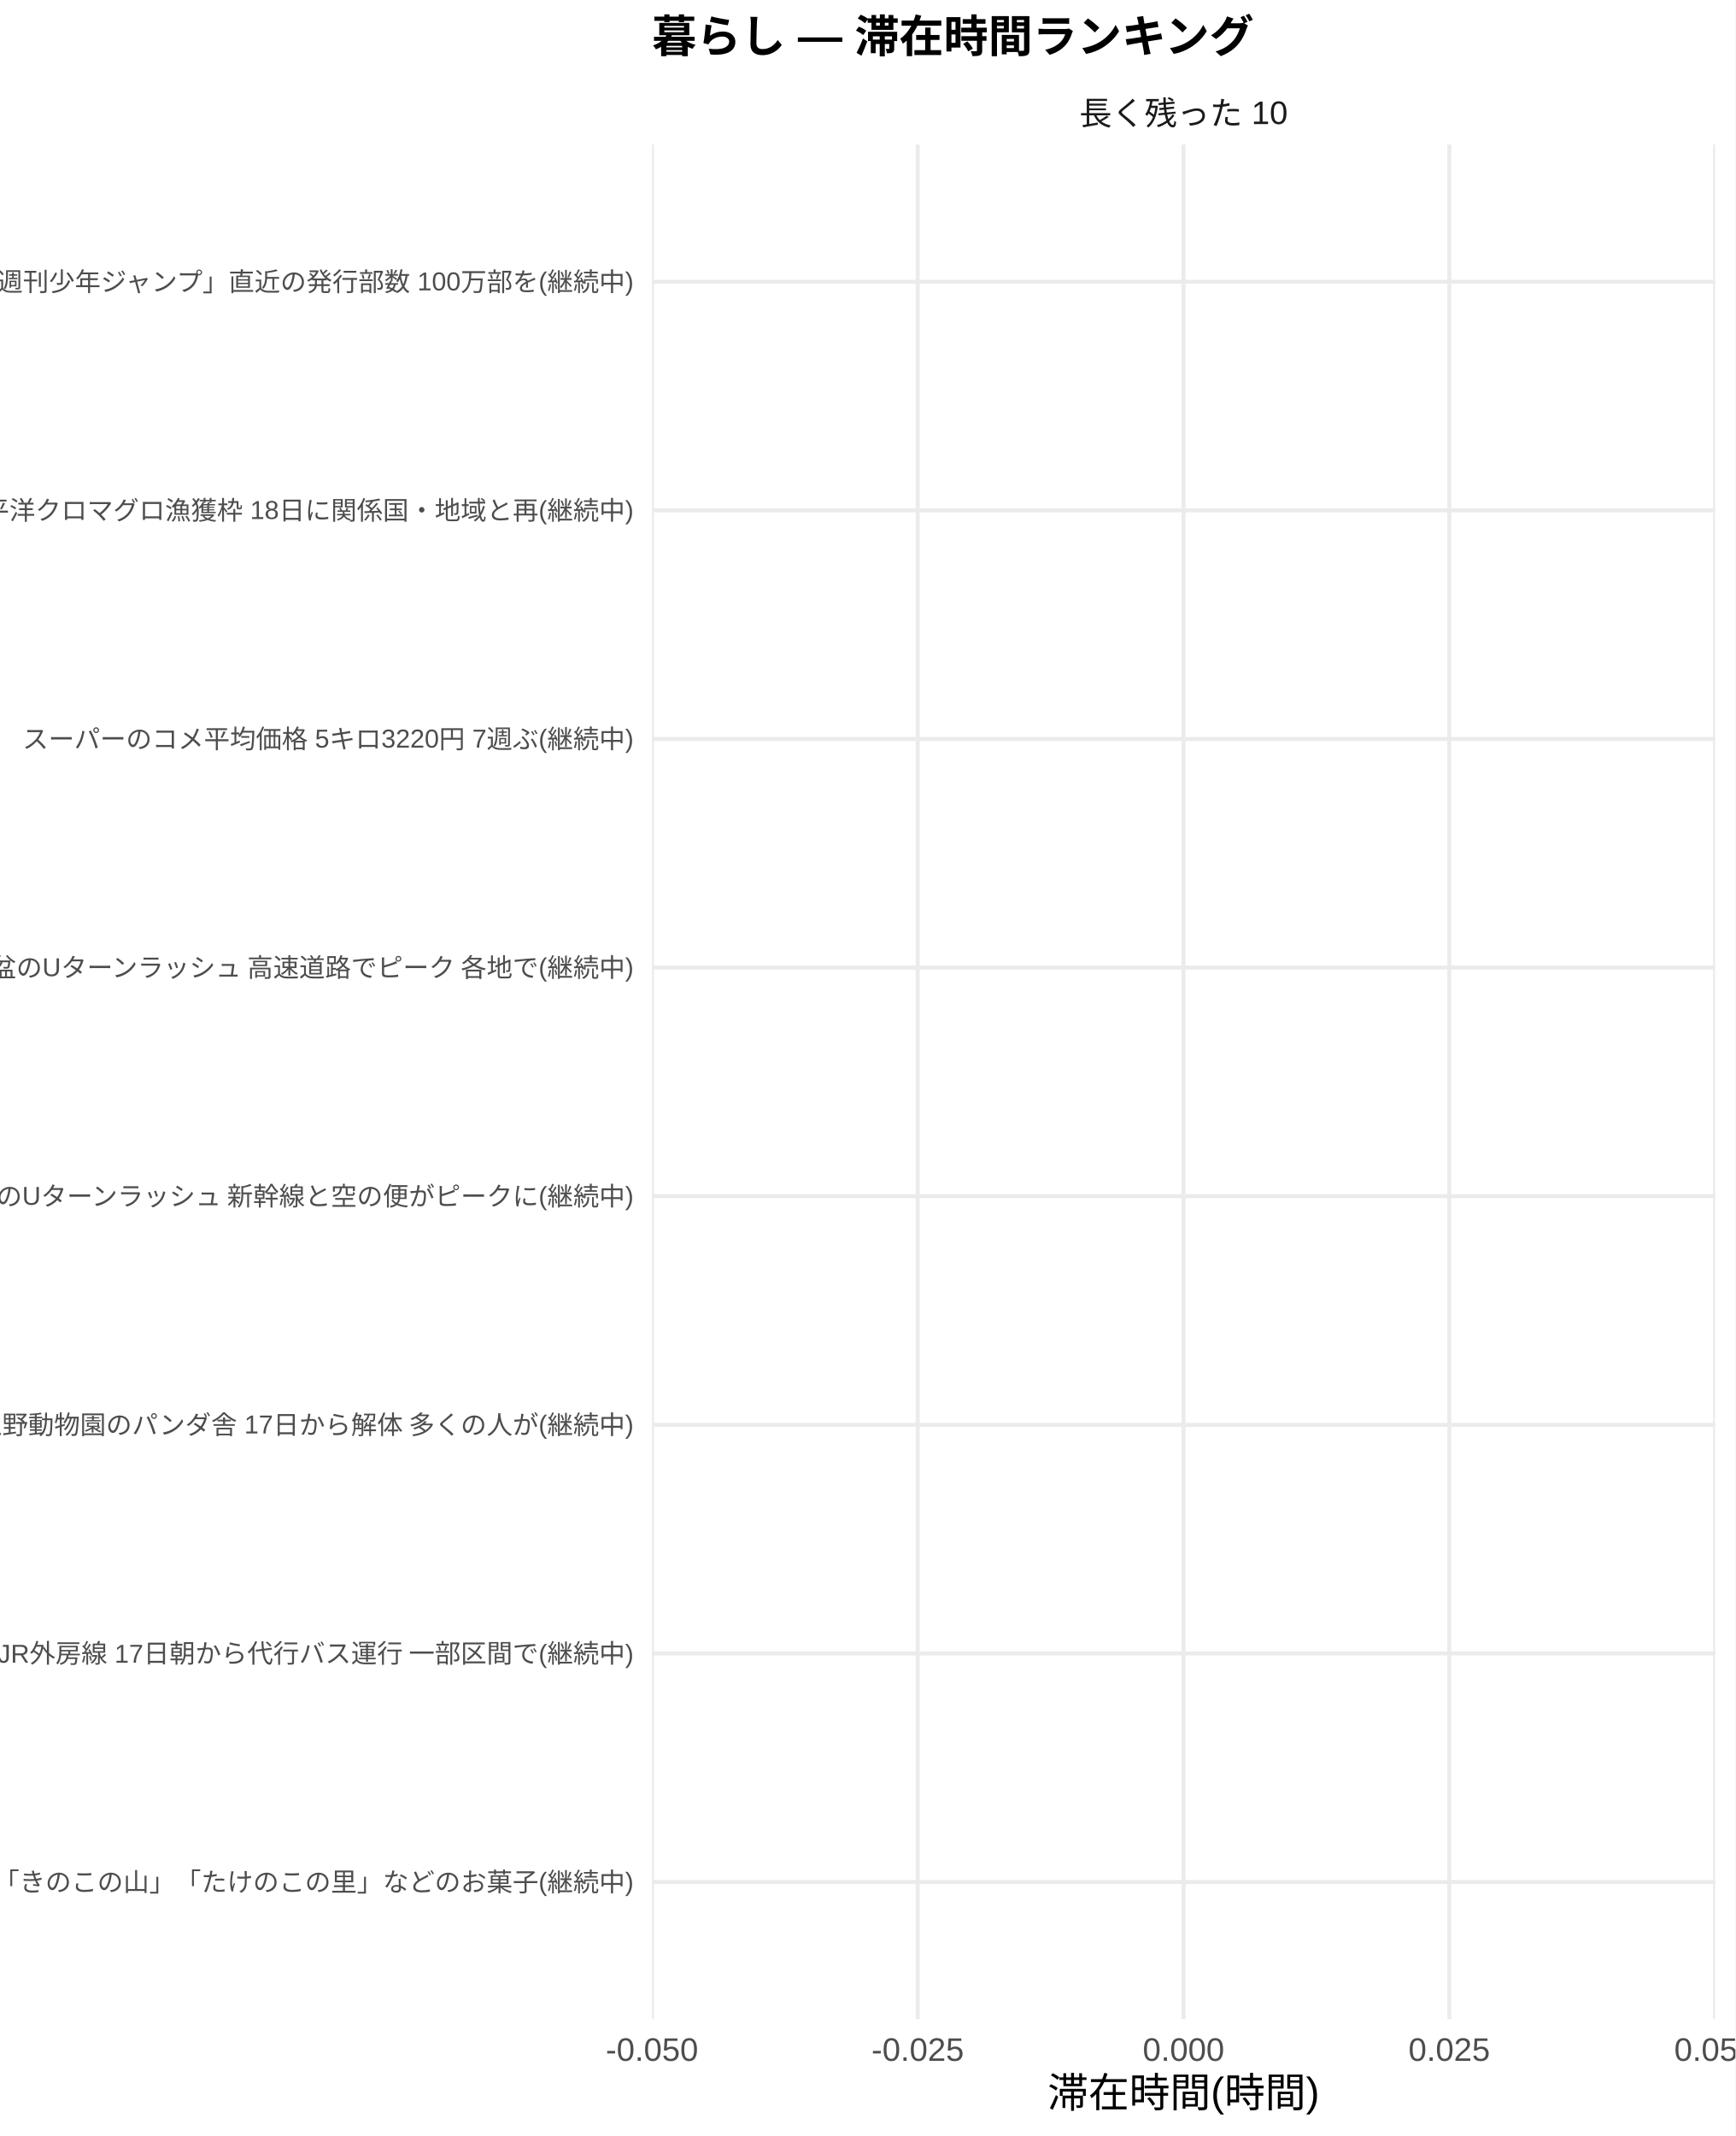
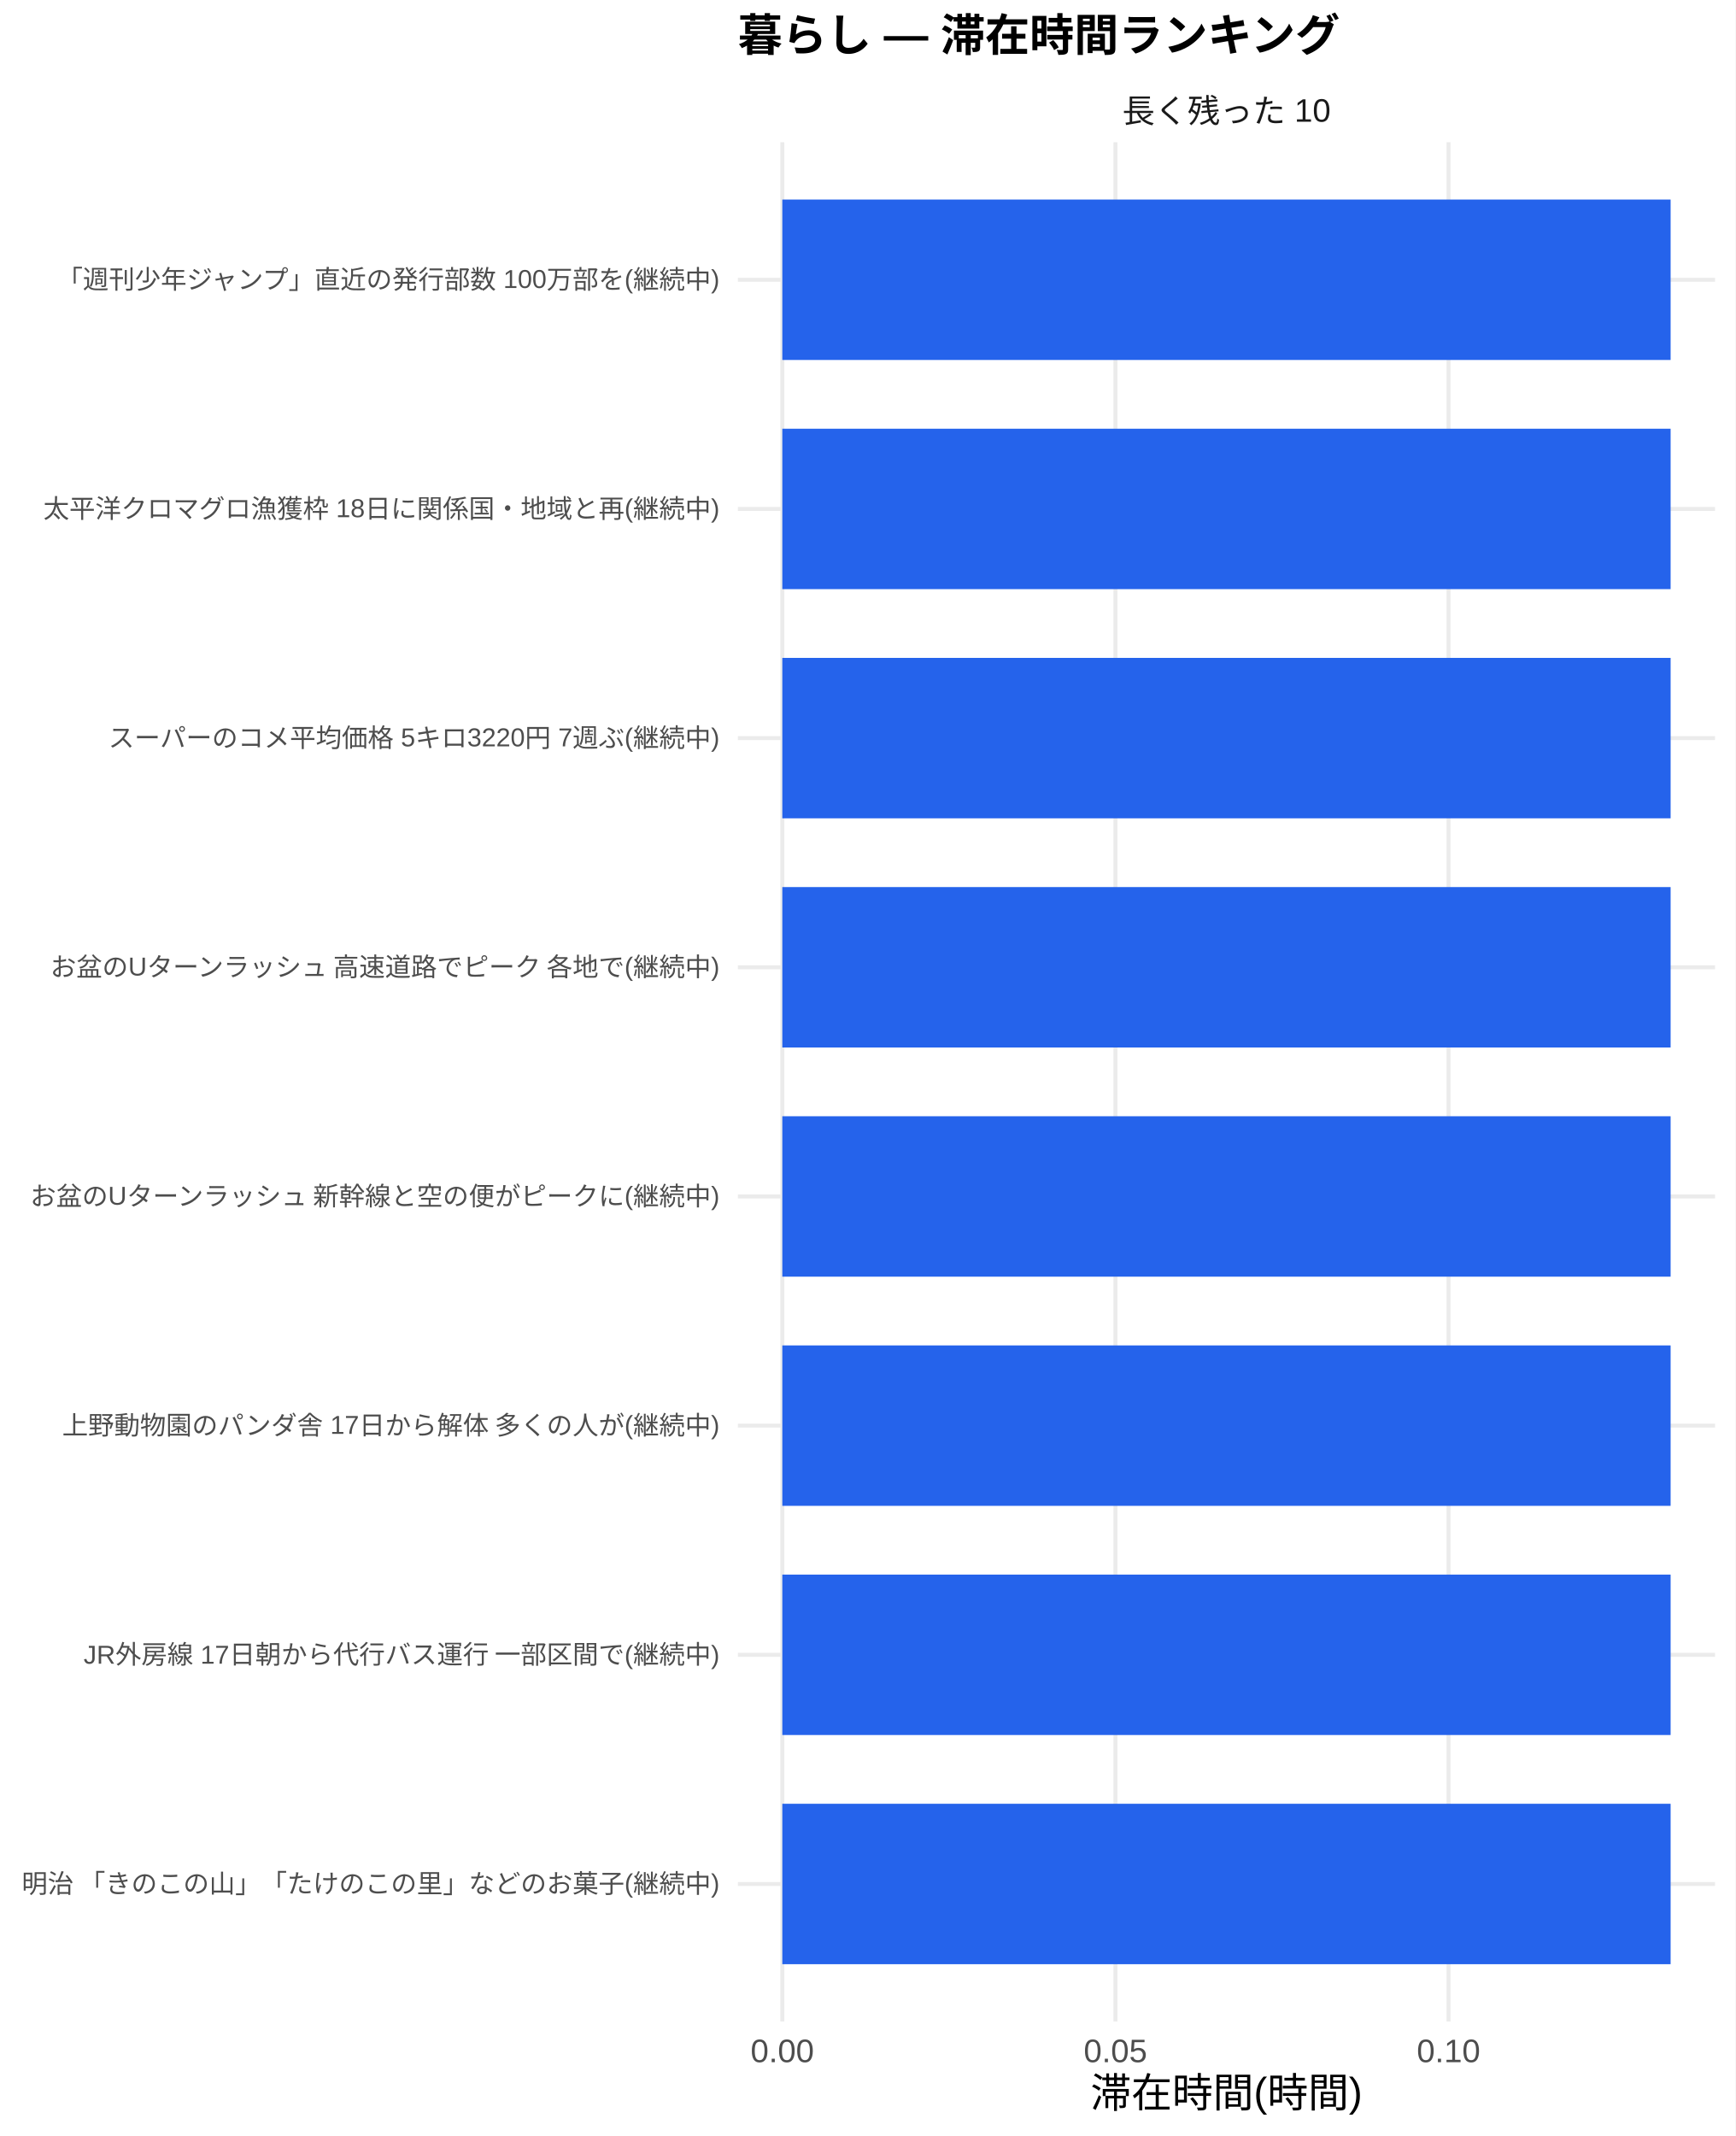
<svg xmlns="http://www.w3.org/2000/svg" width="468.00pt" height="576.00pt" viewBox="0 0 468.00 576.00">
  <g class="svglite">
    <defs>
      <style type="text/css">
    .svglite line, .svglite polyline, .svglite polygon, .svglite path, .svglite rect, .svglite circle {
      fill: none;
      stroke: #000000;
      stroke-linecap: round;
      stroke-linejoin: round;
      stroke-miterlimit: 10.00;
    }
    .svglite text {
      white-space: pre;
    }
    .svglite g.glyphgroup path {
      fill: inherit;
      stroke: none;
    }
  </style>
    </defs>
    <rect width="100%" height="100%" style="stroke: none; fill: #FFFFFF;" />
    <defs>
      <clipPath id="cpMC4wMHw0NjguMDB8MC4wMHw1NzYuMDA=">
        <rect x="0.00" y="0.00" width="468.00" height="576.00" />
      </clipPath>
    </defs>
    <g clip-path="url(#cpMC4wMHw0NjguMDB8MC4wMHw1NzYuMDA=)">
-       <rect x="0.00" y="0.00" width="468.00" height="576.00" style="stroke-width: 1.07; stroke: none; fill: #FFFFFF;" />
+       <rect x="0" y="0.00" width="468.00" height="576.00" style="stroke-width: 1.07; stroke: none; fill: #FFFFFF;" />
    </g>
    <defs>
-       <clipPath id="cpMTc1LjgzfDQ2Mi41MnwzOC45OXw1NDQuNTA=">
-         <rect x="175.83" y="38.99" width="286.69" height="505.51" />
+       <clipPath id="cpMTk5LjAwfDQ2Mi41MnwzOC4zNnw1NDUuMTI=">
+         <rect x="199.00" y="38.36" width="263.52" height="506.76" />
      </clipPath>
    </defs>
-     <g clip-path="url(#cpMTc1LjgzfDQ2Mi41MnwzOC45OXw1NDQuNTA=)">
-       <polyline points="175.83,507.52 462.52,507.52 " style="stroke-width: 1.07; stroke: #EBEBEB; stroke-linecap: butt;" />
-       <polyline points="175.83,445.87 462.52,445.87 " style="stroke-width: 1.07; stroke: #EBEBEB; stroke-linecap: butt;" />
-       <polyline points="175.83,384.22 462.52,384.22 " style="stroke-width: 1.07; stroke: #EBEBEB; stroke-linecap: butt;" />
-       <polyline points="175.83,322.57 462.52,322.57 " style="stroke-width: 1.07; stroke: #EBEBEB; stroke-linecap: butt;" />
-       <polyline points="175.83,260.92 462.52,260.92 " style="stroke-width: 1.07; stroke: #EBEBEB; stroke-linecap: butt;" />
-       <polyline points="175.83,199.28 462.52,199.28 " style="stroke-width: 1.07; stroke: #EBEBEB; stroke-linecap: butt;" />
-       <polyline points="175.83,137.63 462.52,137.63 " style="stroke-width: 1.07; stroke: #EBEBEB; stroke-linecap: butt;" />
-       <polyline points="175.83,75.98 462.52,75.98 " style="stroke-width: 1.07; stroke: #EBEBEB; stroke-linecap: butt;" />
-       <polyline points="175.83,544.50 175.83,38.99 " style="stroke-width: 1.07; stroke: #EBEBEB; stroke-linecap: butt;" />
-       <polyline points="247.50,544.50 247.50,38.99 " style="stroke-width: 1.07; stroke: #EBEBEB; stroke-linecap: butt;" />
-       <polyline points="319.18,544.50 319.18,38.99 " style="stroke-width: 1.07; stroke: #EBEBEB; stroke-linecap: butt;" />
-       <polyline points="390.85,544.50 390.85,38.99 " style="stroke-width: 1.07; stroke: #EBEBEB; stroke-linecap: butt;" />
-       <polyline points="462.52,544.50 462.52,38.99 " style="stroke-width: 1.07; stroke: #EBEBEB; stroke-linecap: butt;" />
-       <rect x="319.18" y="54.41" width="0.00" height="43.15" style="stroke-width: 1.07; stroke: none; stroke-linecap: butt; stroke-linejoin: miter; fill: #2563EB;" />
-       <rect x="319.18" y="116.05" width="0.00" height="43.15" style="stroke-width: 1.07; stroke: none; stroke-linecap: butt; stroke-linejoin: miter; fill: #2563EB;" />
-       <rect x="319.18" y="177.70" width="0.00" height="43.15" style="stroke-width: 1.07; stroke: none; stroke-linecap: butt; stroke-linejoin: miter; fill: #2563EB;" />
-       <rect x="319.18" y="239.35" width="0.00" height="43.15" style="stroke-width: 1.07; stroke: none; stroke-linecap: butt; stroke-linejoin: miter; fill: #2563EB;" />
-       <rect x="319.18" y="301.00" width="0.00" height="43.15" style="stroke-width: 1.07; stroke: none; stroke-linecap: butt; stroke-linejoin: miter; fill: #2563EB;" />
-       <rect x="319.18" y="362.64" width="0.00" height="43.15" style="stroke-width: 1.07; stroke: none; stroke-linecap: butt; stroke-linejoin: miter; fill: #2563EB;" />
-       <rect x="319.18" y="424.29" width="0.00" height="43.15" style="stroke-width: 1.07; stroke: none; stroke-linecap: butt; stroke-linejoin: miter; fill: #2563EB;" />
-       <rect x="319.18" y="485.94" width="0.00" height="43.15" style="stroke-width: 1.07; stroke: none; stroke-linecap: butt; stroke-linejoin: miter; fill: #2563EB;" />
+     <g clip-path="url(#cpMTk5LjAwfDQ2Mi41MnwzOC4zNnw1NDUuMTI=)">
+       <polyline points="199.00,508.04 462.52,508.04 " style="stroke-width: 1.07; stroke: #EBEBEB; stroke-linecap: butt;" />
+       <polyline points="199.00,446.24 462.52,446.24 " style="stroke-width: 1.07; stroke: #EBEBEB; stroke-linecap: butt;" />
+       <polyline points="199.00,384.44 462.52,384.44 " style="stroke-width: 1.07; stroke: #EBEBEB; stroke-linecap: butt;" />
+       <polyline points="199.00,322.64 462.52,322.64 " style="stroke-width: 1.07; stroke: #EBEBEB; stroke-linecap: butt;" />
+       <polyline points="199.00,260.84 462.52,260.84 " style="stroke-width: 1.07; stroke: #EBEBEB; stroke-linecap: butt;" />
+       <polyline points="199.00,199.04 462.52,199.04 " style="stroke-width: 1.07; stroke: #EBEBEB; stroke-linecap: butt;" />
+       <polyline points="199.00,137.24 462.52,137.24 " style="stroke-width: 1.07; stroke: #EBEBEB; stroke-linecap: butt;" />
+       <polyline points="199.00,75.44 462.52,75.44 " style="stroke-width: 1.07; stroke: #EBEBEB; stroke-linecap: butt;" />
+       <polyline points="210.98,545.12 210.98,38.36 " style="stroke-width: 1.07; stroke: #EBEBEB; stroke-linecap: butt;" />
+       <polyline points="300.82,545.12 300.82,38.36 " style="stroke-width: 1.07; stroke: #EBEBEB; stroke-linecap: butt;" />
+       <polyline points="390.65,545.12 390.65,38.36 " style="stroke-width: 1.07; stroke: #EBEBEB; stroke-linecap: butt;" />
+       <rect x="210.98" y="53.81" width="239.56" height="43.26" style="stroke-width: 1.07; stroke: none; stroke-linecap: butt; stroke-linejoin: miter; fill: #2563EB;" />
+       <rect x="210.98" y="115.61" width="239.56" height="43.26" style="stroke-width: 1.07; stroke: none; stroke-linecap: butt; stroke-linejoin: miter; fill: #2563EB;" />
+       <rect x="210.98" y="177.41" width="239.56" height="43.26" style="stroke-width: 1.07; stroke: none; stroke-linecap: butt; stroke-linejoin: miter; fill: #2563EB;" />
+       <rect x="210.98" y="239.21" width="239.56" height="43.26" style="stroke-width: 1.07; stroke: none; stroke-linecap: butt; stroke-linejoin: miter; fill: #2563EB;" />
+       <rect x="210.98" y="301.01" width="239.56" height="43.26" style="stroke-width: 1.07; stroke: none; stroke-linecap: butt; stroke-linejoin: miter; fill: #2563EB;" />
+       <rect x="210.98" y="362.81" width="239.56" height="43.26" style="stroke-width: 1.07; stroke: none; stroke-linecap: butt; stroke-linejoin: miter; fill: #2563EB;" />
+       <rect x="210.98" y="424.61" width="239.56" height="43.26" style="stroke-width: 1.07; stroke: none; stroke-linecap: butt; stroke-linejoin: miter; fill: #2563EB;" />
+       <rect x="210.98" y="486.41" width="239.56" height="43.26" style="stroke-width: 1.07; stroke: none; stroke-linecap: butt; stroke-linejoin: miter; fill: #2563EB;" />
    </g>
    <g clip-path="url(#cpMC4wMHw0NjguMDB8MC4wMHw1NzYuMDA=)">
</g>
    <defs>
-       <clipPath id="cpMTc1LjgzfDQ2Mi41MnwyMi4wOHwzOC45OQ==">
-         <rect x="175.83" y="22.08" width="286.69" height="16.92" />
+       <clipPath id="cpMTk5LjAwfDQ2Mi41MnwyMS43MXwzOC4zNg==">
+         <rect x="199.00" y="21.71" width="263.52" height="16.65" />
      </clipPath>
    </defs>
-     <g clip-path="url(#cpMTc1LjgzfDQ2Mi41MnwyMi4wOHwzOC45OQ==)">
-       <text x="319.18" y="33.68" text-anchor="middle" style="font-size: 8.80px;fill: #1A1A1A; font-family: &quot;Arial&quot;;" textLength="46.69px" lengthAdjust="spacingAndGlyphs">長く残った 10</text>
+     <g clip-path="url(#cpMTk5LjAwfDQ2Mi41MnwyMS43MXwzOC4zNg==)">
+       <text x="330.76" y="33.06" text-anchor="middle" style="font-size: 8.80px;fill: #1A1A1A; font-family: &quot;Liberation Sans&quot;;" textLength="56.20px" lengthAdjust="spacingAndGlyphs">長く残った 10</text>
    </g>
    <g clip-path="url(#cpMC4wMHw0NjguMDB8MC4wMHw1NzYuMDA=)">
-       <text x="175.83" y="555.74" text-anchor="middle" style="font-size: 8.80px;fill: #4D4D4D; font-family: &quot;Arial&quot;;" textLength="24.92px" lengthAdjust="spacingAndGlyphs">-0.050</text>
-       <text x="247.50" y="555.74" text-anchor="middle" style="font-size: 8.80px;fill: #4D4D4D; font-family: &quot;Arial&quot;;" textLength="24.92px" lengthAdjust="spacingAndGlyphs">-0.025</text>
-       <text x="319.18" y="555.74" text-anchor="middle" style="font-size: 8.80px;fill: #4D4D4D; font-family: &quot;Arial&quot;;" textLength="22.00px" lengthAdjust="spacingAndGlyphs">0.000</text>
-       <text x="390.85" y="555.74" text-anchor="middle" style="font-size: 8.80px;fill: #4D4D4D; font-family: &quot;Arial&quot;;" textLength="22.00px" lengthAdjust="spacingAndGlyphs">0.025</text>
-       <text x="462.52" y="555.74" text-anchor="middle" style="font-size: 8.80px;fill: #4D4D4D; font-family: &quot;Arial&quot;;" textLength="22.00px" lengthAdjust="spacingAndGlyphs">0.050</text>
-       <text x="170.90" y="510.02" text-anchor="end" style="font-size: 7.00px;fill: #4D4D4D; font-family: &quot;Arial&quot;;" textLength="154.48px" lengthAdjust="spacingAndGlyphs">明治 「きのこの山」「たけのこの里」などのお菓子(継続中)</text>
-       <text x="170.90" y="448.37" text-anchor="end" style="font-size: 7.00px;fill: #4D4D4D; font-family: &quot;Arial&quot;;" textLength="164.45px" lengthAdjust="spacingAndGlyphs">JR外房線 17日朝から代行バス運行 一部区間で(継続中)</text>
-       <text x="170.90" y="386.73" text-anchor="end" style="font-size: 7.00px;fill: #4D4D4D; font-family: &quot;Arial&quot;;" textLength="161.78px" lengthAdjust="spacingAndGlyphs">上野動物園のパンダ舎 17日から解体 多くの人が(継続中)</text>
-       <text x="170.90" y="325.08" text-anchor="end" style="font-size: 7.00px;fill: #4D4D4D; font-family: &quot;Arial&quot;;" textLength="158.19px" lengthAdjust="spacingAndGlyphs">お盆のUターンラッシュ 新幹線と空の便がピークに(継続中)</text>
-       <text x="170.90" y="263.43" text-anchor="end" style="font-size: 7.00px;fill: #4D4D4D; font-family: &quot;Arial&quot;;" textLength="157.22px" lengthAdjust="spacingAndGlyphs">お盆のUターンラッシュ 高速道路でピーク 各地で(継続中)</text>
-       <text x="170.90" y="201.78" text-anchor="end" style="font-size: 7.00px;fill: #4D4D4D; font-family: &quot;Arial&quot;;" textLength="149.52px" lengthAdjust="spacingAndGlyphs">スーパーのコメ平均価格 5キロ3220円 7週ぶ(継続中)</text>
-       <text x="170.90" y="140.14" text-anchor="end" style="font-size: 7.00px;fill: #4D4D4D; font-family: &quot;Arial&quot;;" textLength="165.42px" lengthAdjust="spacingAndGlyphs">太平洋クロマグロ漁獲枠 18日に関係国・地域と再(継続中)</text>
-       <text x="170.90" y="78.49" text-anchor="end" style="font-size: 7.00px;fill: #4D4D4D; font-family: &quot;Arial&quot;;" textLength="162.22px" lengthAdjust="spacingAndGlyphs">「週刊少年ジャンプ」直近の発行部数 100万部を(継続中)</text>
-       <text x="319.18" y="568.20" text-anchor="middle" style="font-size: 11.00px; font-family: &quot;Arial&quot;;" textLength="73.31px" lengthAdjust="spacingAndGlyphs">滞在時間(時間)</text>
-       <text x="175.83" y="14.08" style="font-size: 12.00px; font-weight: bold; font-family: &quot;Arial&quot;;" textLength="145.03px" lengthAdjust="spacingAndGlyphs">暮らし — 滞在時間ランキング</text>
+       <text x="210.98" y="556.10" text-anchor="middle" style="font-size: 8.80px;fill: #4D4D4D; font-family: &quot;Liberation Sans&quot;;" textLength="17.11px" lengthAdjust="spacingAndGlyphs">0.00</text>
+       <text x="300.82" y="556.10" text-anchor="middle" style="font-size: 8.80px;fill: #4D4D4D; font-family: &quot;Liberation Sans&quot;;" textLength="17.11px" lengthAdjust="spacingAndGlyphs">0.05</text>
+       <text x="390.65" y="556.10" text-anchor="middle" style="font-size: 8.80px;fill: #4D4D4D; font-family: &quot;Liberation Sans&quot;;" textLength="17.11px" lengthAdjust="spacingAndGlyphs">0.10</text>
+       <text x="194.07" y="510.44" text-anchor="end" style="font-size: 7.00px;fill: #4D4D4D; font-family: &quot;Liberation Sans&quot;;" textLength="188.59px" lengthAdjust="spacingAndGlyphs">明治 「きのこの山」「たけのこの里」などのお菓子(継続中)</text>
+       <text x="194.07" y="448.64" text-anchor="end" style="font-size: 7.00px;fill: #4D4D4D; font-family: &quot;Liberation Sans&quot;;" textLength="171.88px" lengthAdjust="spacingAndGlyphs">JR外房線 17日朝から代行バス運行 一部区間で(継続中)</text>
+       <text x="194.07" y="386.85" text-anchor="end" style="font-size: 7.00px;fill: #4D4D4D; font-family: &quot;Liberation Sans&quot;;" textLength="177.31px" lengthAdjust="spacingAndGlyphs">上野動物園のパンダ舎 17日から解体 多くの人が(継続中)</text>
+       <text x="194.07" y="325.05" text-anchor="end" style="font-size: 7.00px;fill: #4D4D4D; font-family: &quot;Liberation Sans&quot;;" textLength="186.66px" lengthAdjust="spacingAndGlyphs">お盆のUターンラッシュ 新幹線と空の便がピークに(継続中)</text>
+       <text x="194.07" y="263.25" text-anchor="end" style="font-size: 7.00px;fill: #4D4D4D; font-family: &quot;Liberation Sans&quot;;" textLength="181.59px" lengthAdjust="spacingAndGlyphs">お盆のUターンラッシュ 高速道路でピーク 各地で(継続中)</text>
+       <text x="194.07" y="201.45" text-anchor="end" style="font-size: 7.00px;fill: #4D4D4D; font-family: &quot;Liberation Sans&quot;;" textLength="164.88px" lengthAdjust="spacingAndGlyphs">スーパーのコメ平均価格 5キロ3220円 7週ぶ(継続中)</text>
+       <text x="194.07" y="139.65" text-anchor="end" style="font-size: 7.00px;fill: #4D4D4D; font-family: &quot;Liberation Sans&quot;;" textLength="182.38px" lengthAdjust="spacingAndGlyphs">太平洋クロマグロ漁獲枠 18日に関係国・地域と再(継続中)</text>
+       <text x="194.07" y="77.85" text-anchor="end" style="font-size: 7.00px;fill: #4D4D4D; font-family: &quot;Liberation Sans&quot;;" textLength="179.27px" lengthAdjust="spacingAndGlyphs">「週刊少年ジャンプ」直近の発行部数 100万部を(継続中)</text>
+       <text x="330.76" y="568.24" text-anchor="middle" style="font-size: 11.00px; font-family: &quot;Liberation Sans&quot;;" textLength="73.31px" lengthAdjust="spacingAndGlyphs">滞在時間(時間)</text>
+       <text x="199.00" y="13.74" style="font-size: 12.00px; font-weight: bold; font-family: &quot;Liberation Sans&quot;;" textLength="162.66px" lengthAdjust="spacingAndGlyphs">暮らし — 滞在時間ランキング</text>
    </g>
  </g>
</svg>
